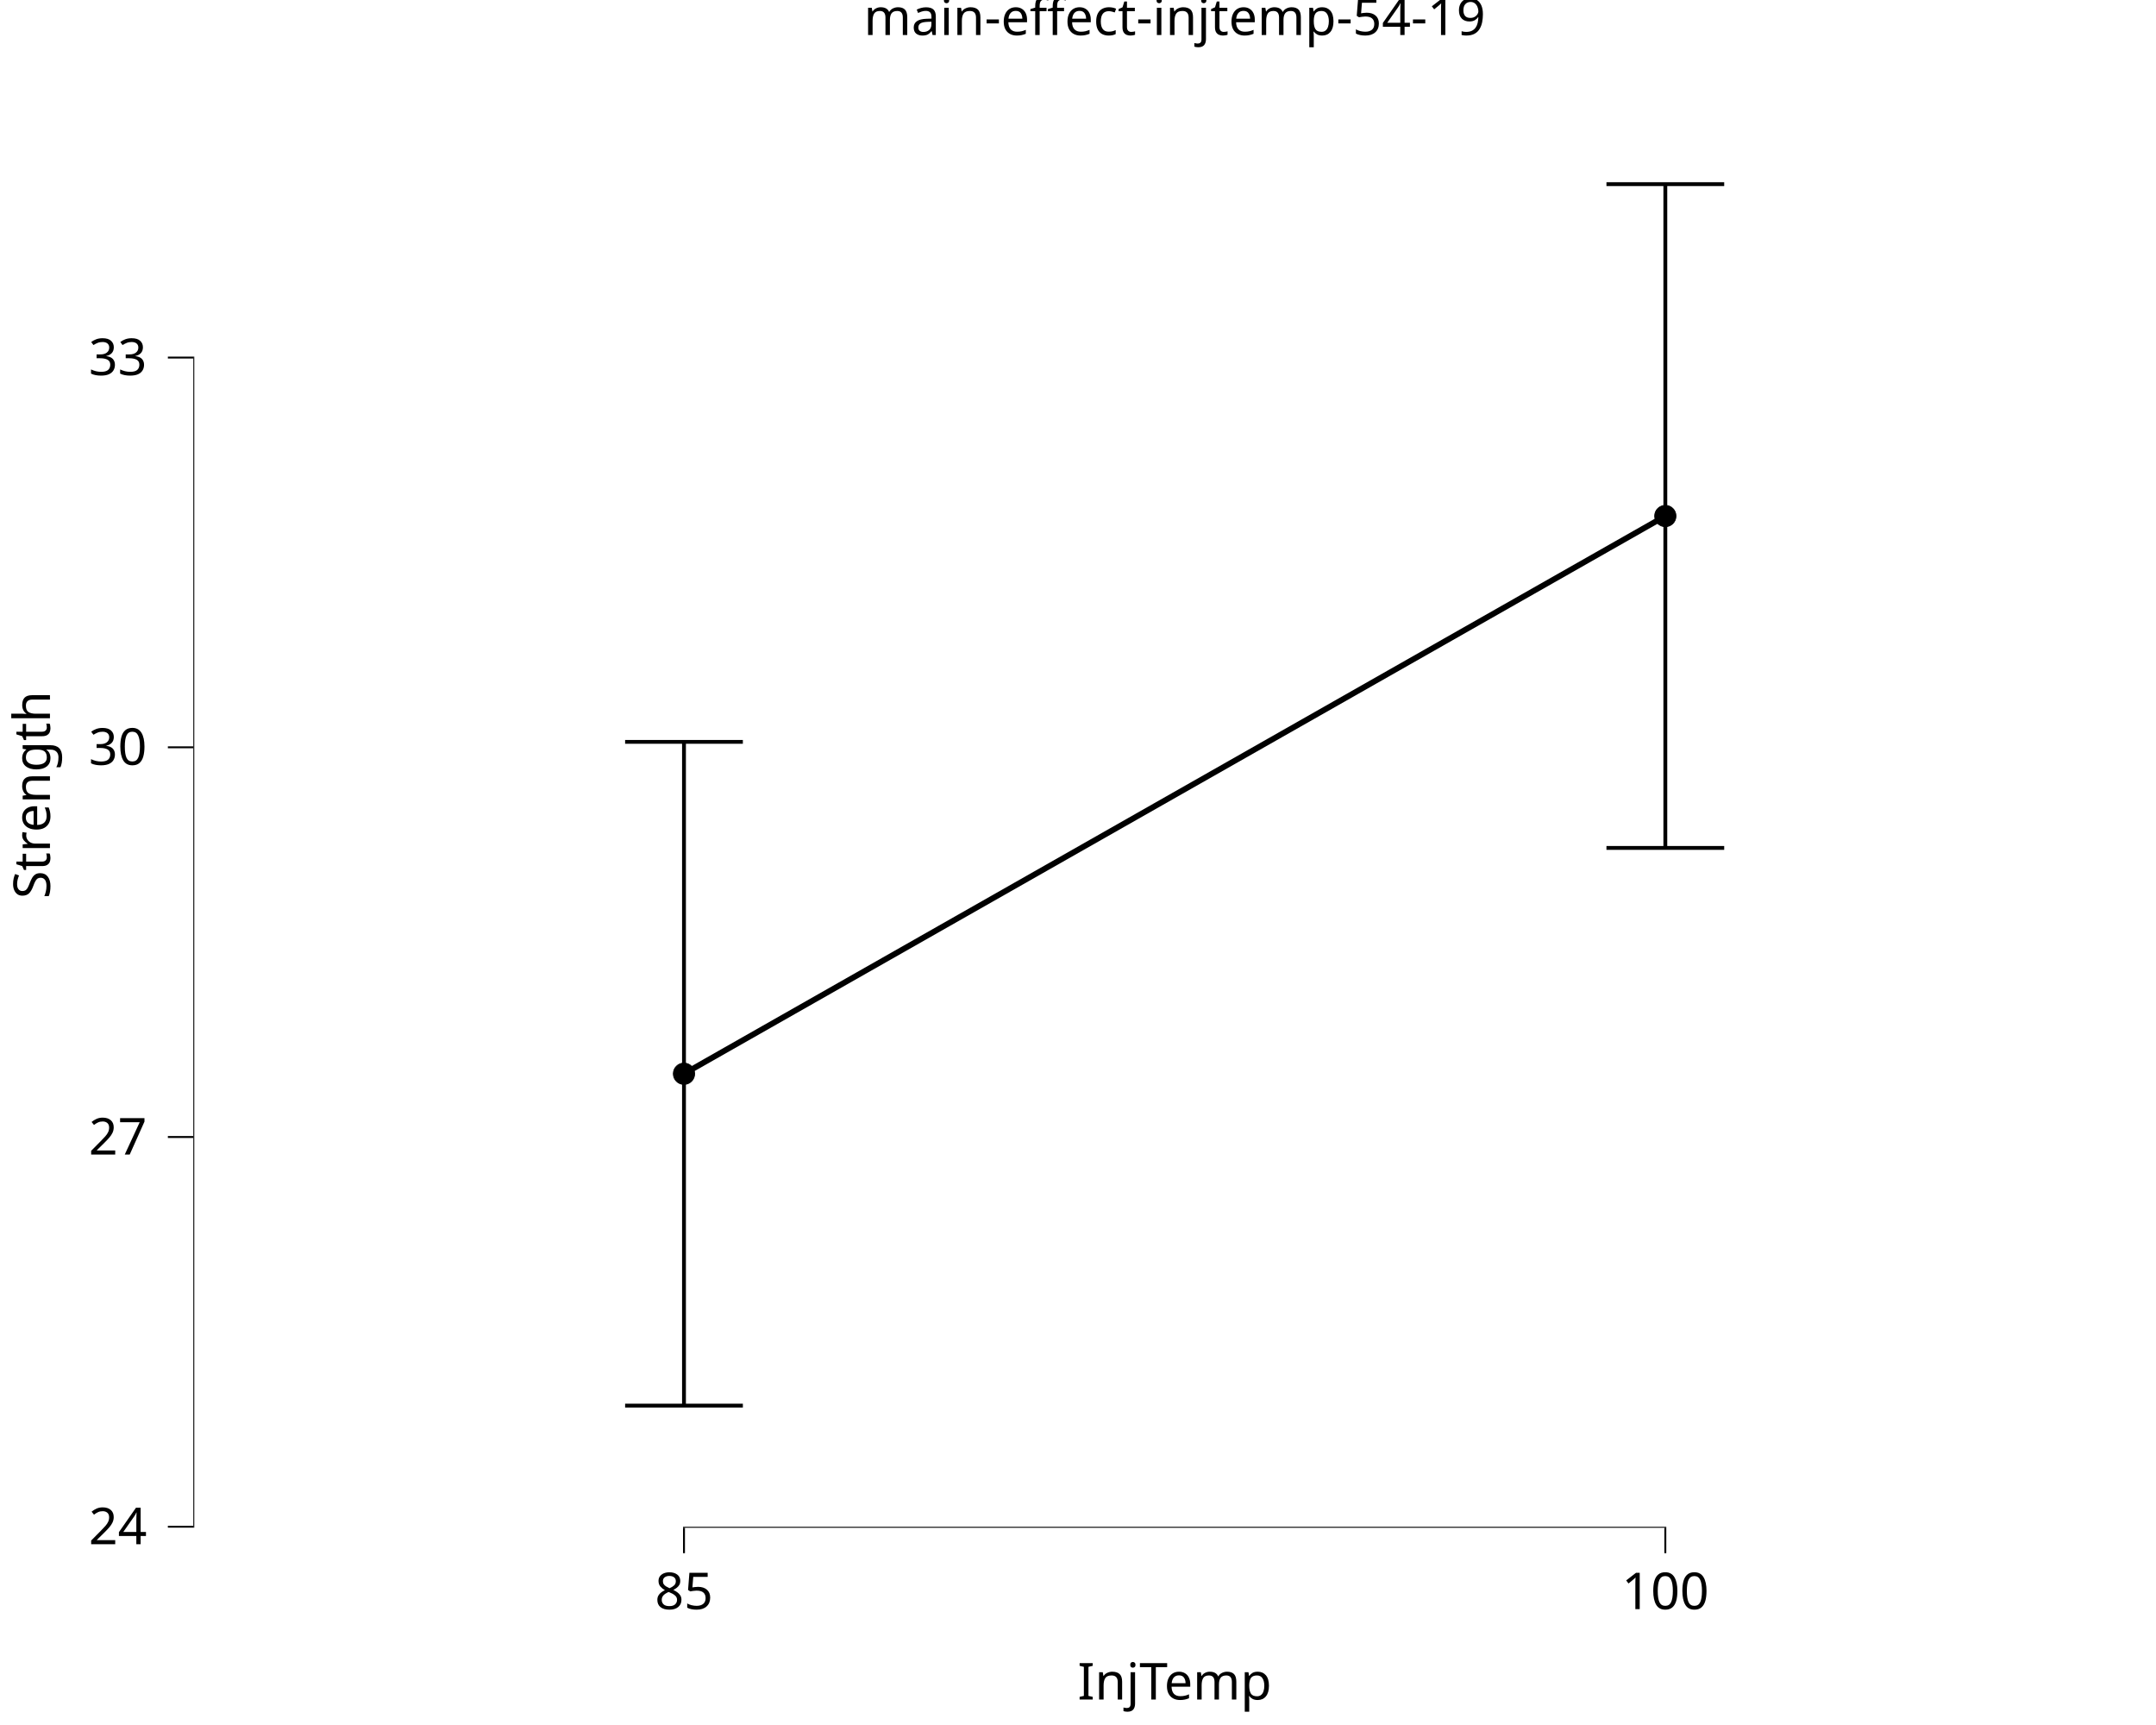
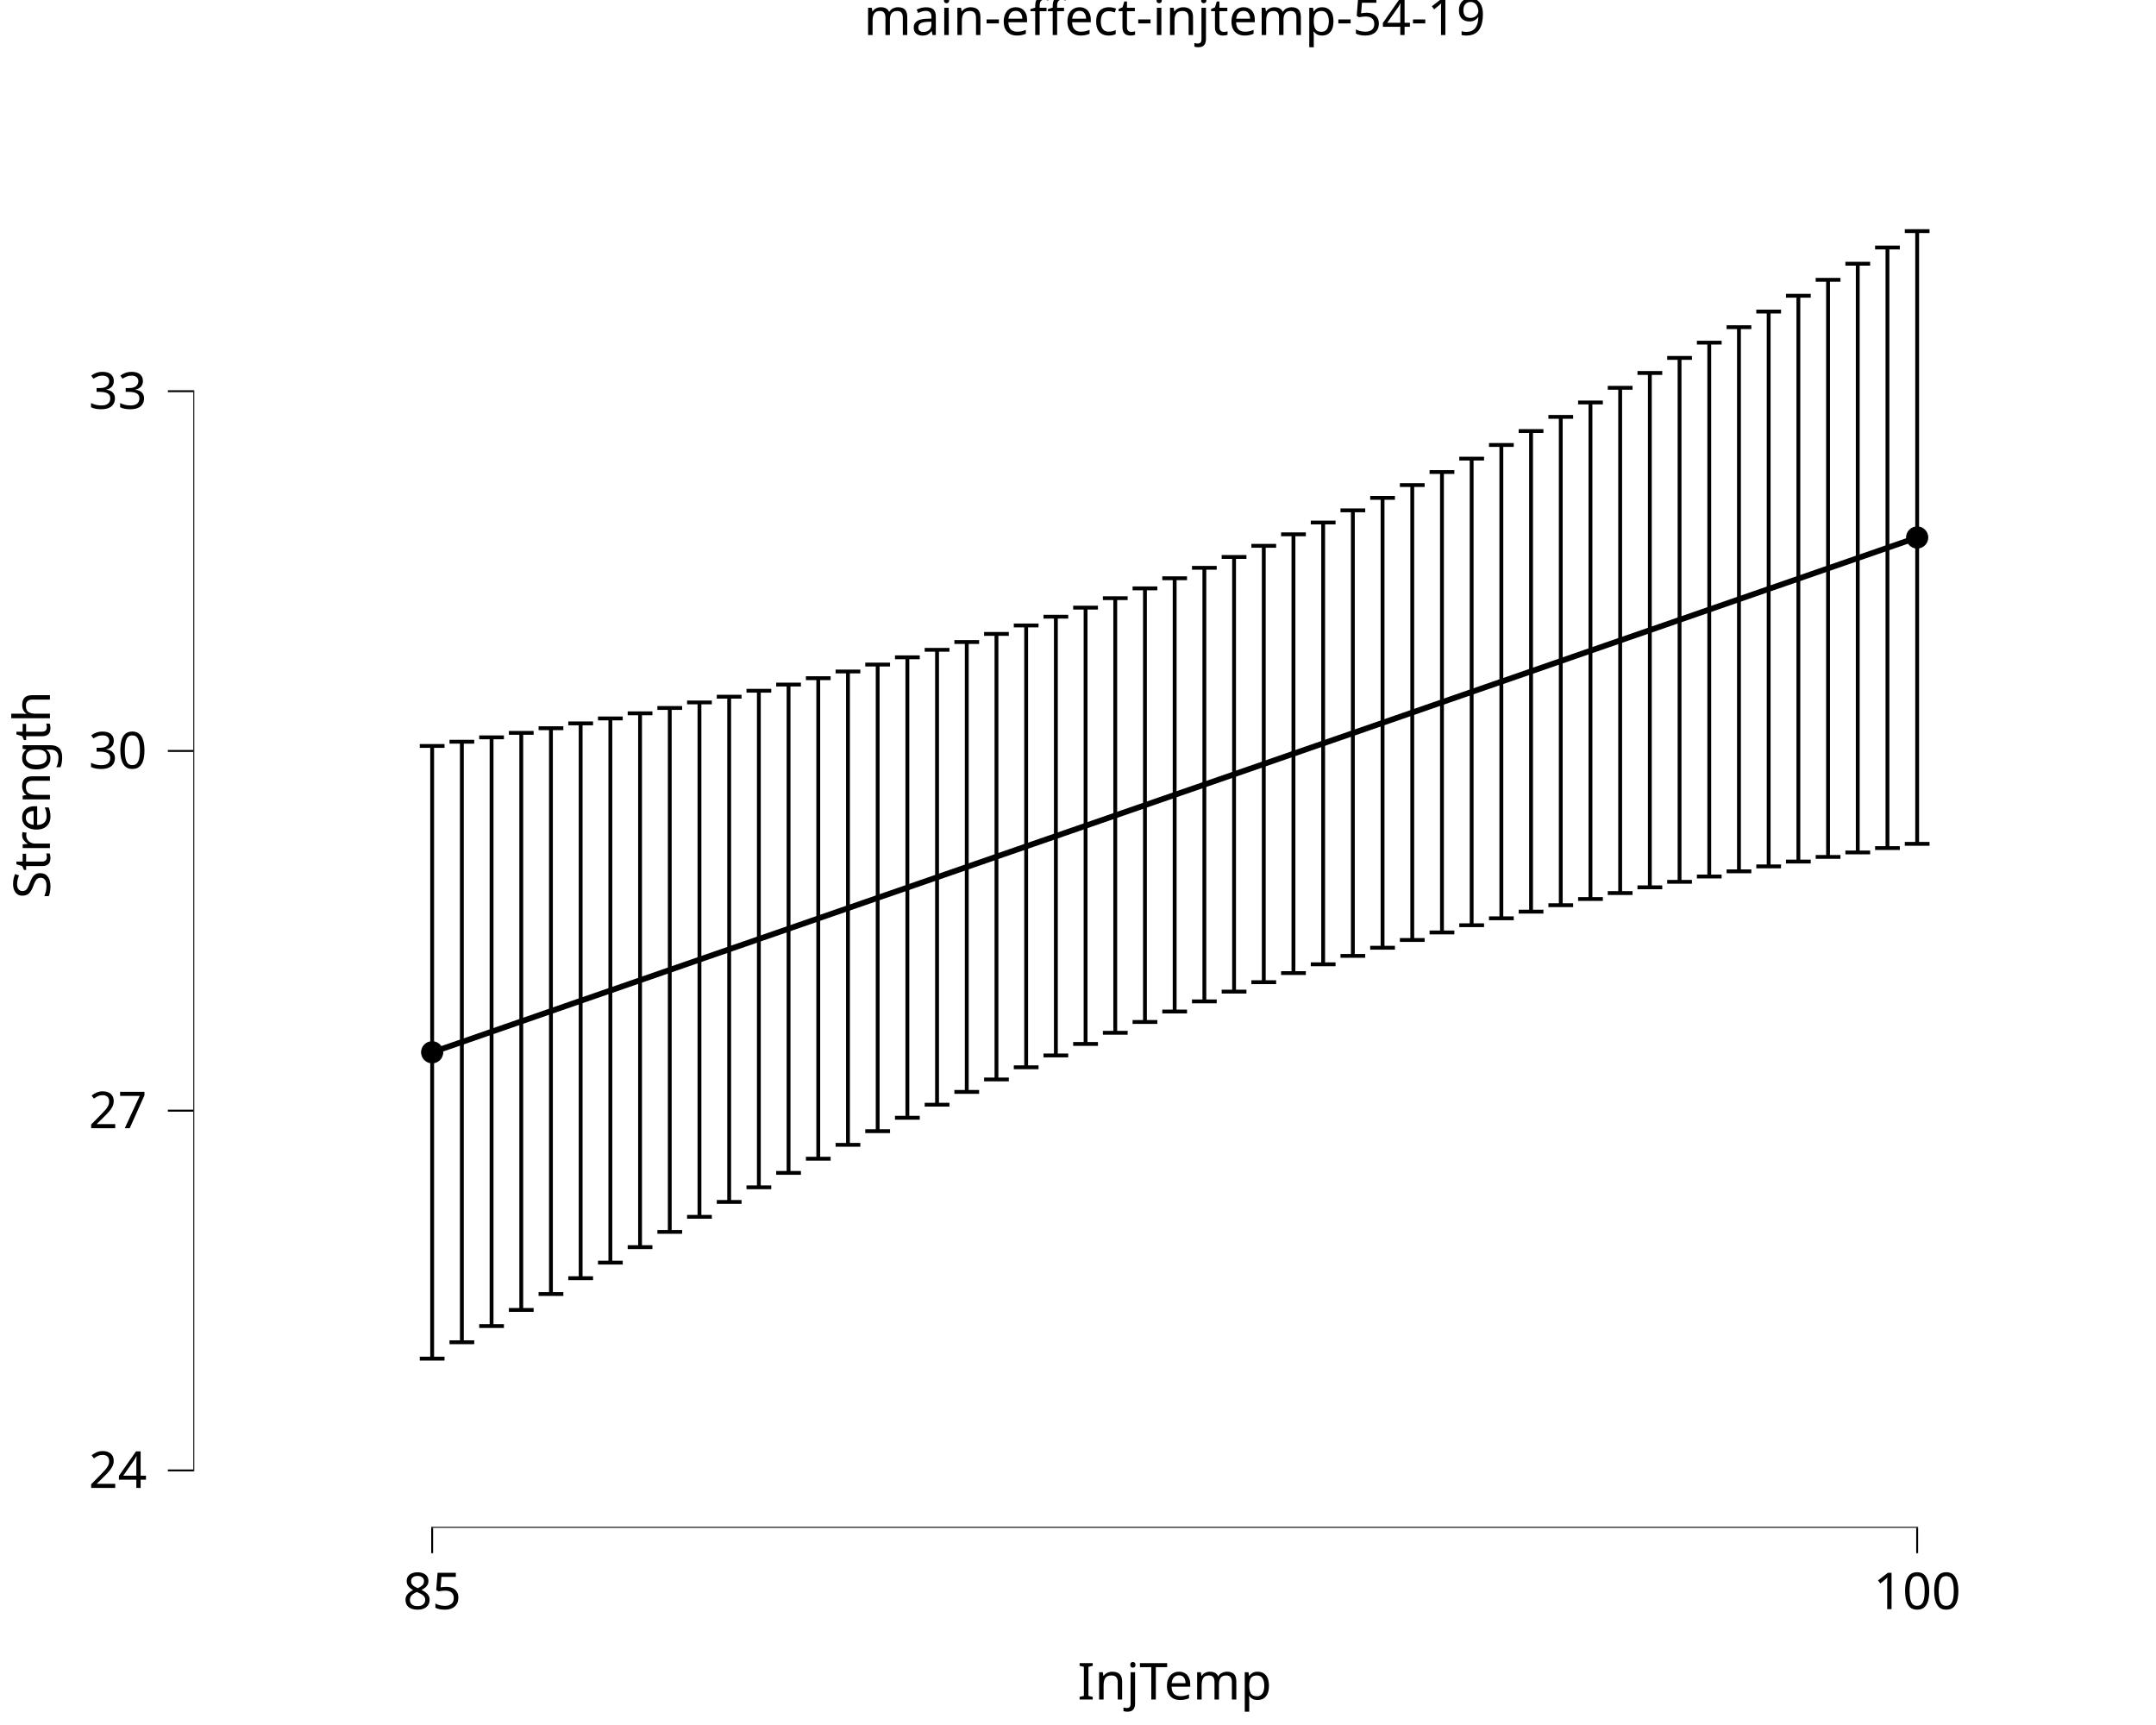
<svg xmlns="http://www.w3.org/2000/svg" class="svglite" data-engine-version="2.0" width="720.00pt" height="576.00pt" viewBox="0 0 720.00 576.00">
  <defs>
    <style type="text/css">
    .svglite line, .svglite polyline, .svglite polygon, .svglite path, .svglite rect, .svglite circle {
      fill: none;
      stroke: #000000;
      stroke-linecap: round;
      stroke-linejoin: round;
      stroke-miterlimit: 10.00;
    }
  </style>
  </defs>
  <rect width="100%" height="100%" style="stroke: none; fill: #FFFFFF;" />
  <defs>
    <clipPath id="cpMC4wMHw3MjAuMDB8MC4wMHw1NzYuMDA=">
      <rect x="0.00" y="0.00" width="720.00" height="576.00" />
    </clipPath>
  </defs>
  <g clip-path="url(#cpMC4wMHw3MjAuMDB8MC4wMHw1NzYuMDA=)">
    <rect x="-0" y="0.00" width="720.00" height="576.00" style="stroke-width: 10.67; stroke: none;" />
  </g>
  <defs>
    <clipPath id="cpNjQuNTZ8NzIwLjAwfDIwLjcxfDUxMC4xNA==">
      <rect x="64.56" y="20.71" width="655.44" height="489.43" />
    </clipPath>
  </defs>
  <g clip-path="url(#cpNjQuNTZ8NzIwLjAwfDIwLjcxfDUxMC4xNA==)">
    <rect x="64.56" y="20.71" width="655.44" height="489.43" style="stroke-width: 10.67; stroke: none;" />
-     <polyline points="228.42,358.54 556.14,172.31 " style="stroke-width: 1.92; stroke-linecap: butt;" />
-     <circle cx="228.42" cy="358.54" r="3.56" style="stroke-width: 0.28; fill: #000000;" />
-     <circle cx="556.14" cy="172.31" r="3.56" style="stroke-width: 0.28; fill: #000000;" />
-     <line x1="228.10" y1="510.14" x2="556.46" y2="510.14" style="stroke-width: 0.64; stroke-linecap: butt;" />
-     <line x1="64.56" y1="510.11" x2="64.56" y2="119.08" style="stroke-width: 0.64; stroke-linecap: butt;" />
-     <polyline points="208.76,247.72 248.08,247.72 " style="stroke-width: 1.28; stroke-linecap: butt;" />
-     <polyline points="228.42,247.72 228.42,469.35 " style="stroke-width: 1.28; stroke-linecap: butt;" />
-     <polyline points="208.76,469.35 248.08,469.35 " style="stroke-width: 1.28; stroke-linecap: butt;" />
-     <polyline points="536.48,61.49 575.80,61.49 " style="stroke-width: 1.28; stroke-linecap: butt;" />
-     <polyline points="556.14,61.49 556.14,283.13 " style="stroke-width: 1.28; stroke-linecap: butt;" />
-     <polyline points="536.48,283.13 575.80,283.13 " style="stroke-width: 1.28; stroke-linecap: butt;" />
+     <polyline points="144.32,351.37 154.24,347.94 164.16,344.50 174.08,341.06 183.99,337.62 193.91,334.18 203.83,330.75 213.75,327.31 223.67,323.87 233.59,320.43 243.51,316.99 253.42,313.56 263.34,310.12 273.26,306.68 283.18,303.24 293.10,299.80 303.02,296.37 312.93,292.93 322.85,289.49 332.77,286.05 342.69,282.61 352.61,279.18 362.53,275.74 372.44,272.30 382.36,268.86 392.28,265.42 402.20,261.99 412.12,258.55 422.04,255.11 431.95,251.67 441.87,248.23 451.79,244.80 461.71,241.36 471.63,237.92 481.55,234.48 491.46,231.04 501.38,227.61 511.30,224.17 521.22,220.73 531.14,217.29 541.06,213.85 550.97,210.42 560.89,206.98 570.81,203.54 580.73,200.10 590.65,196.66 600.57,193.23 610.48,189.79 620.40,186.35 630.32,182.91 640.24,179.47 " style="stroke-width: 1.92; stroke-linecap: butt;" />
+     <circle cx="144.32" cy="351.37" r="3.56" style="stroke-width: 0.28; fill: #000000;" />
+     <circle cx="640.24" cy="179.47" r="3.56" style="stroke-width: 0.28; fill: #000000;" />
+     <line x1="144.00" y1="510.14" x2="640.56" y2="510.14" style="stroke-width: 0.64; stroke-linecap: butt;" />
+     <line x1="64.56" y1="491.31" x2="64.56" y2="130.31" style="stroke-width: 0.64; stroke-linecap: butt;" />
+     <polyline points="140.19,249.08 148.45,249.08 " style="stroke-width: 1.28; stroke-linecap: butt;" />
+     <polyline points="144.32,249.08 144.32,453.67 " style="stroke-width: 1.28; stroke-linecap: butt;" />
+     <polyline points="140.19,453.67 148.45,453.67 " style="stroke-width: 1.28; stroke-linecap: butt;" />
+     <polyline points="150.11,247.67 158.37,247.67 " style="stroke-width: 1.28; stroke-linecap: butt;" />
+     <polyline points="154.24,247.67 154.24,448.20 " style="stroke-width: 1.28; stroke-linecap: butt;" />
+     <polyline points="150.11,448.20 158.37,448.20 " style="stroke-width: 1.28; stroke-linecap: butt;" />
+     <polyline points="160.03,246.21 168.29,246.21 " style="stroke-width: 1.28; stroke-linecap: butt;" />
+     <polyline points="164.16,246.21 164.16,442.78 " style="stroke-width: 1.28; stroke-linecap: butt;" />
+     <polyline points="160.03,442.78 168.29,442.78 " style="stroke-width: 1.28; stroke-linecap: butt;" />
+     <polyline points="169.94,244.71 178.21,244.71 " style="stroke-width: 1.28; stroke-linecap: butt;" />
+     <polyline points="174.08,244.71 174.08,437.41 " style="stroke-width: 1.28; stroke-linecap: butt;" />
+     <polyline points="169.94,437.41 178.21,437.41 " style="stroke-width: 1.28; stroke-linecap: butt;" />
+     <polyline points="179.86,243.16 188.13,243.16 " style="stroke-width: 1.28; stroke-linecap: butt;" />
+     <polyline points="183.99,243.16 183.99,432.09 " style="stroke-width: 1.28; stroke-linecap: butt;" />
+     <polyline points="179.86,432.09 188.13,432.09 " style="stroke-width: 1.28; stroke-linecap: butt;" />
+     <polyline points="189.78,241.55 198.05,241.55 " style="stroke-width: 1.28; stroke-linecap: butt;" />
+     <polyline points="193.91,241.55 193.91,426.81 " style="stroke-width: 1.28; stroke-linecap: butt;" />
+     <polyline points="189.78,426.81 198.05,426.81 " style="stroke-width: 1.28; stroke-linecap: butt;" />
+     <polyline points="199.70,239.89 207.96,239.89 " style="stroke-width: 1.28; stroke-linecap: butt;" />
+     <polyline points="203.83,239.89 203.83,421.60 " style="stroke-width: 1.28; stroke-linecap: butt;" />
+     <polyline points="199.70,421.60 207.96,421.60 " style="stroke-width: 1.28; stroke-linecap: butt;" />
+     <polyline points="209.62,238.18 217.88,238.18 " style="stroke-width: 1.28; stroke-linecap: butt;" />
+     <polyline points="213.75,238.18 213.75,416.44 " style="stroke-width: 1.28; stroke-linecap: butt;" />
+     <polyline points="209.62,416.44 217.88,416.44 " style="stroke-width: 1.28; stroke-linecap: butt;" />
+     <polyline points="219.54,236.40 227.80,236.40 " style="stroke-width: 1.28; stroke-linecap: butt;" />
+     <polyline points="223.67,236.40 223.67,411.34 " style="stroke-width: 1.28; stroke-linecap: butt;" />
+     <polyline points="219.54,411.34 227.80,411.34 " style="stroke-width: 1.28; stroke-linecap: butt;" />
+     <polyline points="229.45,234.55 237.72,234.55 " style="stroke-width: 1.28; stroke-linecap: butt;" />
+     <polyline points="233.59,234.55 233.59,406.31 " style="stroke-width: 1.28; stroke-linecap: butt;" />
+     <polyline points="229.45,406.31 237.72,406.31 " style="stroke-width: 1.28; stroke-linecap: butt;" />
+     <polyline points="239.37,232.64 247.64,232.64 " style="stroke-width: 1.28; stroke-linecap: butt;" />
+     <polyline points="243.51,232.64 243.51,401.35 " style="stroke-width: 1.28; stroke-linecap: butt;" />
+     <polyline points="239.37,401.35 247.64,401.35 " style="stroke-width: 1.28; stroke-linecap: butt;" />
+     <polyline points="249.29,230.65 257.56,230.65 " style="stroke-width: 1.28; stroke-linecap: butt;" />
+     <polyline points="253.42,230.65 253.42,396.46 " style="stroke-width: 1.28; stroke-linecap: butt;" />
+     <polyline points="249.29,396.46 257.56,396.46 " style="stroke-width: 1.28; stroke-linecap: butt;" />
+     <polyline points="259.21,228.59 267.47,228.59 " style="stroke-width: 1.28; stroke-linecap: butt;" />
+     <polyline points="263.34,228.59 263.34,391.64 " style="stroke-width: 1.28; stroke-linecap: butt;" />
+     <polyline points="259.21,391.64 267.47,391.64 " style="stroke-width: 1.28; stroke-linecap: butt;" />
+     <polyline points="269.13,226.45 277.39,226.45 " style="stroke-width: 1.28; stroke-linecap: butt;" />
+     <polyline points="273.26,226.45 273.26,386.91 " style="stroke-width: 1.28; stroke-linecap: butt;" />
+     <polyline points="269.13,386.91 277.39,386.91 " style="stroke-width: 1.28; stroke-linecap: butt;" />
+     <polyline points="279.05,224.22 287.31,224.22 " style="stroke-width: 1.28; stroke-linecap: butt;" />
+     <polyline points="283.18,224.22 283.18,382.27 " style="stroke-width: 1.28; stroke-linecap: butt;" />
+     <polyline points="279.05,382.27 287.31,382.27 " style="stroke-width: 1.28; stroke-linecap: butt;" />
+     <polyline points="288.96,221.90 297.23,221.90 " style="stroke-width: 1.28; stroke-linecap: butt;" />
+     <polyline points="293.10,221.90 293.10,377.71 " style="stroke-width: 1.28; stroke-linecap: butt;" />
+     <polyline points="288.96,377.71 297.23,377.71 " style="stroke-width: 1.28; stroke-linecap: butt;" />
+     <polyline points="298.88,219.49 307.15,219.49 " style="stroke-width: 1.28; stroke-linecap: butt;" />
+     <polyline points="303.02,219.49 303.02,373.24 " style="stroke-width: 1.28; stroke-linecap: butt;" />
+     <polyline points="298.88,373.24 307.15,373.24 " style="stroke-width: 1.28; stroke-linecap: butt;" />
+     <polyline points="308.80,216.98 317.07,216.98 " style="stroke-width: 1.28; stroke-linecap: butt;" />
+     <polyline points="312.93,216.98 312.93,368.87 " style="stroke-width: 1.28; stroke-linecap: butt;" />
+     <polyline points="308.80,368.87 317.07,368.87 " style="stroke-width: 1.28; stroke-linecap: butt;" />
+     <polyline points="318.72,214.38 326.98,214.38 " style="stroke-width: 1.28; stroke-linecap: butt;" />
+     <polyline points="322.85,214.38 322.85,364.60 " style="stroke-width: 1.28; stroke-linecap: butt;" />
+     <polyline points="318.72,364.60 326.98,364.60 " style="stroke-width: 1.28; stroke-linecap: butt;" />
+     <polyline points="328.64,211.67 336.90,211.67 " style="stroke-width: 1.28; stroke-linecap: butt;" />
+     <polyline points="332.77,211.67 332.77,360.44 " style="stroke-width: 1.28; stroke-linecap: butt;" />
+     <polyline points="328.64,360.44 336.90,360.44 " style="stroke-width: 1.28; stroke-linecap: butt;" />
+     <polyline points="338.56,208.85 346.82,208.85 " style="stroke-width: 1.28; stroke-linecap: butt;" />
+     <polyline points="342.69,208.85 342.69,356.38 " style="stroke-width: 1.28; stroke-linecap: butt;" />
+     <polyline points="338.56,356.38 346.82,356.38 " style="stroke-width: 1.28; stroke-linecap: butt;" />
+     <polyline points="348.47,205.92 356.74,205.92 " style="stroke-width: 1.28; stroke-linecap: butt;" />
+     <polyline points="352.61,205.92 352.61,352.43 " style="stroke-width: 1.28; stroke-linecap: butt;" />
+     <polyline points="348.47,352.43 356.74,352.43 " style="stroke-width: 1.28; stroke-linecap: butt;" />
+     <polyline points="358.39,202.89 366.66,202.89 " style="stroke-width: 1.28; stroke-linecap: butt;" />
+     <polyline points="362.53,202.89 362.53,348.59 " style="stroke-width: 1.28; stroke-linecap: butt;" />
+     <polyline points="358.39,348.59 366.66,348.59 " style="stroke-width: 1.28; stroke-linecap: butt;" />
+     <polyline points="368.31,199.74 376.58,199.74 " style="stroke-width: 1.28; stroke-linecap: butt;" />
+     <polyline points="372.44,199.74 372.44,344.86 " style="stroke-width: 1.28; stroke-linecap: butt;" />
+     <polyline points="368.31,344.86 376.58,344.86 " style="stroke-width: 1.28; stroke-linecap: butt;" />
+     <polyline points="378.23,196.47 386.49,196.47 " style="stroke-width: 1.28; stroke-linecap: butt;" />
+     <polyline points="382.36,196.47 382.36,341.25 " style="stroke-width: 1.28; stroke-linecap: butt;" />
+     <polyline points="378.23,341.25 386.49,341.25 " style="stroke-width: 1.28; stroke-linecap: butt;" />
+     <polyline points="388.15,193.09 396.41,193.09 " style="stroke-width: 1.28; stroke-linecap: butt;" />
+     <polyline points="392.28,193.09 392.28,337.76 " style="stroke-width: 1.28; stroke-linecap: butt;" />
+     <polyline points="388.15,337.76 396.41,337.76 " style="stroke-width: 1.28; stroke-linecap: butt;" />
+     <polyline points="398.07,189.60 406.33,189.60 " style="stroke-width: 1.28; stroke-linecap: butt;" />
+     <polyline points="402.20,189.60 402.20,334.38 " style="stroke-width: 1.28; stroke-linecap: butt;" />
+     <polyline points="398.07,334.38 406.33,334.38 " style="stroke-width: 1.28; stroke-linecap: butt;" />
+     <polyline points="407.98,185.98 416.25,185.98 " style="stroke-width: 1.28; stroke-linecap: butt;" />
+     <polyline points="412.12,185.98 412.12,331.11 " style="stroke-width: 1.28; stroke-linecap: butt;" />
+     <polyline points="407.98,331.11 416.25,331.11 " style="stroke-width: 1.28; stroke-linecap: butt;" />
+     <polyline points="417.90,182.26 426.17,182.26 " style="stroke-width: 1.28; stroke-linecap: butt;" />
+     <polyline points="422.04,182.26 422.04,327.96 " style="stroke-width: 1.28; stroke-linecap: butt;" />
+     <polyline points="417.90,327.96 426.17,327.96 " style="stroke-width: 1.28; stroke-linecap: butt;" />
+     <polyline points="427.82,178.42 436.09,178.42 " style="stroke-width: 1.28; stroke-linecap: butt;" />
+     <polyline points="431.95,178.42 431.95,324.92 " style="stroke-width: 1.28; stroke-linecap: butt;" />
+     <polyline points="427.82,324.92 436.09,324.92 " style="stroke-width: 1.28; stroke-linecap: butt;" />
+     <polyline points="437.74,174.47 446.01,174.47 " style="stroke-width: 1.28; stroke-linecap: butt;" />
+     <polyline points="441.87,174.47 441.87,322.00 " style="stroke-width: 1.28; stroke-linecap: butt;" />
+     <polyline points="437.74,322.00 446.01,322.00 " style="stroke-width: 1.28; stroke-linecap: butt;" />
+     <polyline points="447.66,170.41 455.92,170.41 " style="stroke-width: 1.28; stroke-linecap: butt;" />
+     <polyline points="451.79,170.41 451.79,319.18 " style="stroke-width: 1.28; stroke-linecap: butt;" />
+     <polyline points="447.66,319.18 455.92,319.18 " style="stroke-width: 1.28; stroke-linecap: butt;" />
+     <polyline points="457.58,166.24 465.84,166.24 " style="stroke-width: 1.28; stroke-linecap: butt;" />
+     <polyline points="461.71,166.24 461.71,316.47 " style="stroke-width: 1.28; stroke-linecap: butt;" />
+     <polyline points="457.58,316.47 465.84,316.47 " style="stroke-width: 1.28; stroke-linecap: butt;" />
+     <polyline points="467.49,161.97 475.76,161.97 " style="stroke-width: 1.28; stroke-linecap: butt;" />
+     <polyline points="471.63,161.97 471.63,313.87 " style="stroke-width: 1.28; stroke-linecap: butt;" />
+     <polyline points="467.49,313.87 475.76,313.87 " style="stroke-width: 1.28; stroke-linecap: butt;" />
+     <polyline points="477.41,157.61 485.68,157.61 " style="stroke-width: 1.28; stroke-linecap: butt;" />
+     <polyline points="481.55,157.61 481.55,311.36 " style="stroke-width: 1.28; stroke-linecap: butt;" />
+     <polyline points="477.41,311.36 485.68,311.36 " style="stroke-width: 1.28; stroke-linecap: butt;" />
+     <polyline points="487.33,153.14 495.60,153.14 " style="stroke-width: 1.28; stroke-linecap: butt;" />
+     <polyline points="491.46,153.14 491.46,308.95 " style="stroke-width: 1.28; stroke-linecap: butt;" />
+     <polyline points="487.33,308.95 495.60,308.95 " style="stroke-width: 1.28; stroke-linecap: butt;" />
+     <polyline points="497.25,148.58 505.52,148.58 " style="stroke-width: 1.28; stroke-linecap: butt;" />
+     <polyline points="501.38,148.58 501.38,306.63 " style="stroke-width: 1.28; stroke-linecap: butt;" />
+     <polyline points="497.25,306.63 505.52,306.63 " style="stroke-width: 1.28; stroke-linecap: butt;" />
+     <polyline points="507.17,143.93 515.43,143.93 " style="stroke-width: 1.28; stroke-linecap: butt;" />
+     <polyline points="511.30,143.93 511.30,304.40 " style="stroke-width: 1.28; stroke-linecap: butt;" />
+     <polyline points="507.17,304.40 515.43,304.40 " style="stroke-width: 1.28; stroke-linecap: butt;" />
+     <polyline points="517.09,139.20 525.35,139.20 " style="stroke-width: 1.28; stroke-linecap: butt;" />
+     <polyline points="521.22,139.20 521.22,302.26 " style="stroke-width: 1.28; stroke-linecap: butt;" />
+     <polyline points="517.09,302.26 525.35,302.26 " style="stroke-width: 1.28; stroke-linecap: butt;" />
+     <polyline points="527.01,134.39 535.27,134.39 " style="stroke-width: 1.28; stroke-linecap: butt;" />
+     <polyline points="531.14,134.39 531.14,300.19 " style="stroke-width: 1.28; stroke-linecap: butt;" />
+     <polyline points="527.01,300.19 535.27,300.19 " style="stroke-width: 1.28; stroke-linecap: butt;" />
+     <polyline points="536.92,129.50 545.19,129.50 " style="stroke-width: 1.28; stroke-linecap: butt;" />
+     <polyline points="541.06,129.50 541.06,298.21 " style="stroke-width: 1.28; stroke-linecap: butt;" />
+     <polyline points="536.92,298.21 545.19,298.21 " style="stroke-width: 1.28; stroke-linecap: butt;" />
+     <polyline points="546.84,124.54 555.11,124.54 " style="stroke-width: 1.28; stroke-linecap: butt;" />
+     <polyline points="550.97,124.54 550.97,296.29 " style="stroke-width: 1.28; stroke-linecap: butt;" />
+     <polyline points="546.84,296.29 555.11,296.29 " style="stroke-width: 1.28; stroke-linecap: butt;" />
+     <polyline points="556.76,119.51 565.03,119.51 " style="stroke-width: 1.28; stroke-linecap: butt;" />
+     <polyline points="560.89,119.51 560.89,294.45 " style="stroke-width: 1.28; stroke-linecap: butt;" />
+     <polyline points="556.76,294.45 565.03,294.45 " style="stroke-width: 1.28; stroke-linecap: butt;" />
+     <polyline points="566.68,114.41 574.94,114.41 " style="stroke-width: 1.28; stroke-linecap: butt;" />
+     <polyline points="570.81,114.41 570.81,292.67 " style="stroke-width: 1.28; stroke-linecap: butt;" />
+     <polyline points="566.68,292.67 574.94,292.67 " style="stroke-width: 1.28; stroke-linecap: butt;" />
+     <polyline points="576.60,109.25 584.86,109.25 " style="stroke-width: 1.28; stroke-linecap: butt;" />
+     <polyline points="580.73,109.25 580.73,290.95 " style="stroke-width: 1.28; stroke-linecap: butt;" />
+     <polyline points="576.60,290.95 584.86,290.95 " style="stroke-width: 1.28; stroke-linecap: butt;" />
+     <polyline points="586.52,104.03 594.78,104.03 " style="stroke-width: 1.28; stroke-linecap: butt;" />
+     <polyline points="590.65,104.03 590.65,289.29 " style="stroke-width: 1.28; stroke-linecap: butt;" />
+     <polyline points="586.52,289.29 594.78,289.29 " style="stroke-width: 1.28; stroke-linecap: butt;" />
+     <polyline points="596.43,98.76 604.70,98.76 " style="stroke-width: 1.28; stroke-linecap: butt;" />
+     <polyline points="600.57,98.76 600.57,287.69 " style="stroke-width: 1.28; stroke-linecap: butt;" />
+     <polyline points="596.43,287.69 604.70,287.69 " style="stroke-width: 1.28; stroke-linecap: butt;" />
+     <polyline points="606.35,93.44 614.62,93.44 " style="stroke-width: 1.28; stroke-linecap: butt;" />
+     <polyline points="610.48,93.44 610.48,286.14 " style="stroke-width: 1.28; stroke-linecap: butt;" />
+     <polyline points="606.35,286.14 614.62,286.14 " style="stroke-width: 1.28; stroke-linecap: butt;" />
+     <polyline points="616.27,88.06 624.54,88.06 " style="stroke-width: 1.28; stroke-linecap: butt;" />
+     <polyline points="620.40,88.06 620.40,284.64 " style="stroke-width: 1.28; stroke-linecap: butt;" />
+     <polyline points="616.27,284.64 624.54,284.64 " style="stroke-width: 1.28; stroke-linecap: butt;" />
+     <polyline points="626.19,82.64 634.45,82.64 " style="stroke-width: 1.28; stroke-linecap: butt;" />
+     <polyline points="630.32,82.64 630.32,283.18 " style="stroke-width: 1.28; stroke-linecap: butt;" />
+     <polyline points="626.19,283.18 634.45,283.18 " style="stroke-width: 1.28; stroke-linecap: butt;" />
+     <polyline points="636.11,77.18 644.37,77.18 " style="stroke-width: 1.28; stroke-linecap: butt;" />
+     <polyline points="640.24,77.18 640.24,281.77 " style="stroke-width: 1.28; stroke-linecap: butt;" />
+     <polyline points="636.11,281.77 644.37,281.77 " style="stroke-width: 1.28; stroke-linecap: butt;" />
    <rect x="64.56" y="20.71" width="655.44" height="489.43" style="stroke-width: 0.00; stroke: none;" />
  </g>
  <g clip-path="url(#cpMC4wMHw3MjAuMDB8MC4wMHw1NzYuMDA=)">
    <polyline points="64.56,510.14 64.56,20.71 " style="stroke-width: 0.00; stroke: none; stroke-linecap: butt;" />
-     <text x="49.08" y="515.64" text-anchor="end" style="font-size: 17.00px; font-family: sans;" textLength="18.91px" lengthAdjust="spacingAndGlyphs">24</text>
-     <text x="49.08" y="385.51" text-anchor="end" style="font-size: 17.00px; font-family: sans;" textLength="18.91px" lengthAdjust="spacingAndGlyphs">27</text>
-     <text x="49.08" y="255.38" text-anchor="end" style="font-size: 17.00px; font-family: sans;" textLength="18.91px" lengthAdjust="spacingAndGlyphs">30</text>
-     <text x="49.08" y="125.25" text-anchor="end" style="font-size: 17.00px; font-family: sans;" textLength="18.91px" lengthAdjust="spacingAndGlyphs">33</text>
-     <polyline points="56.06,509.79 64.56,509.79 " style="stroke-width: 0.64; stroke-linecap: butt;" />
-     <polyline points="56.06,379.66 64.56,379.66 " style="stroke-width: 0.64; stroke-linecap: butt;" />
-     <polyline points="56.06,249.53 64.56,249.53 " style="stroke-width: 0.64; stroke-linecap: butt;" />
-     <polyline points="56.06,119.40 64.56,119.40 " style="stroke-width: 0.64; stroke-linecap: butt;" />
+     <text x="49.08" y="496.84" text-anchor="end" style="font-size: 17.00px; font-family: sans;" textLength="18.91px" lengthAdjust="spacingAndGlyphs">24</text>
+     <text x="49.08" y="376.72" text-anchor="end" style="font-size: 17.00px; font-family: sans;" textLength="18.91px" lengthAdjust="spacingAndGlyphs">27</text>
+     <text x="49.08" y="256.60" text-anchor="end" style="font-size: 17.00px; font-family: sans;" textLength="18.91px" lengthAdjust="spacingAndGlyphs">30</text>
+     <text x="49.08" y="136.48" text-anchor="end" style="font-size: 17.00px; font-family: sans;" textLength="18.91px" lengthAdjust="spacingAndGlyphs">33</text>
+     <polyline points="56.06,490.99 64.56,490.99 " style="stroke-width: 0.64; stroke-linecap: butt;" />
+     <polyline points="56.06,370.87 64.56,370.87 " style="stroke-width: 0.64; stroke-linecap: butt;" />
+     <polyline points="56.06,250.75 64.56,250.75 " style="stroke-width: 0.64; stroke-linecap: butt;" />
+     <polyline points="56.06,130.63 64.56,130.63 " style="stroke-width: 0.64; stroke-linecap: butt;" />
    <polyline points="64.56,510.14 720.00,510.14 " style="stroke-width: 0.00; stroke: none; stroke-linecap: butt;" />
-     <polyline points="228.42,518.64 228.42,510.14 " style="stroke-width: 0.64; stroke-linecap: butt;" />
-     <polyline points="556.14,518.64 556.14,510.14 " style="stroke-width: 0.64; stroke-linecap: butt;" />
-     <text x="228.42" y="537.32" text-anchor="middle" style="font-size: 17.00px; font-family: sans;" textLength="18.91px" lengthAdjust="spacingAndGlyphs">85</text>
-     <text x="556.14" y="537.32" text-anchor="middle" style="font-size: 17.00px; font-family: sans;" textLength="28.37px" lengthAdjust="spacingAndGlyphs">100</text>
+     <polyline points="144.32,518.64 144.32,510.14 " style="stroke-width: 0.64; stroke-linecap: butt;" />
+     <polyline points="640.24,518.64 640.24,510.14 " style="stroke-width: 0.64; stroke-linecap: butt;" />
+     <text x="144.32" y="537.32" text-anchor="middle" style="font-size: 17.00px; font-family: sans;" textLength="18.91px" lengthAdjust="spacingAndGlyphs">85</text>
+     <text x="640.24" y="537.32" text-anchor="middle" style="font-size: 17.00px; font-family: sans;" textLength="28.37px" lengthAdjust="spacingAndGlyphs">100</text>
    <text x="392.28" y="567.49" text-anchor="middle" style="font-size: 17.00px; font-family: sans;" textLength="61.41px" lengthAdjust="spacingAndGlyphs">InjTemp</text>
    <text transform="translate(16.68,265.42) rotate(-90)" text-anchor="middle" style="font-size: 17.00px; font-family: sans;" textLength="64.27px" lengthAdjust="spacingAndGlyphs">Strength</text>
    <text x="392.28" y="11.70" text-anchor="middle" style="font-size: 17.00px; font-family: sans;" textLength="193.71px" lengthAdjust="spacingAndGlyphs">main-effect-injtemp-54-19</text>
  </g>
</svg>
